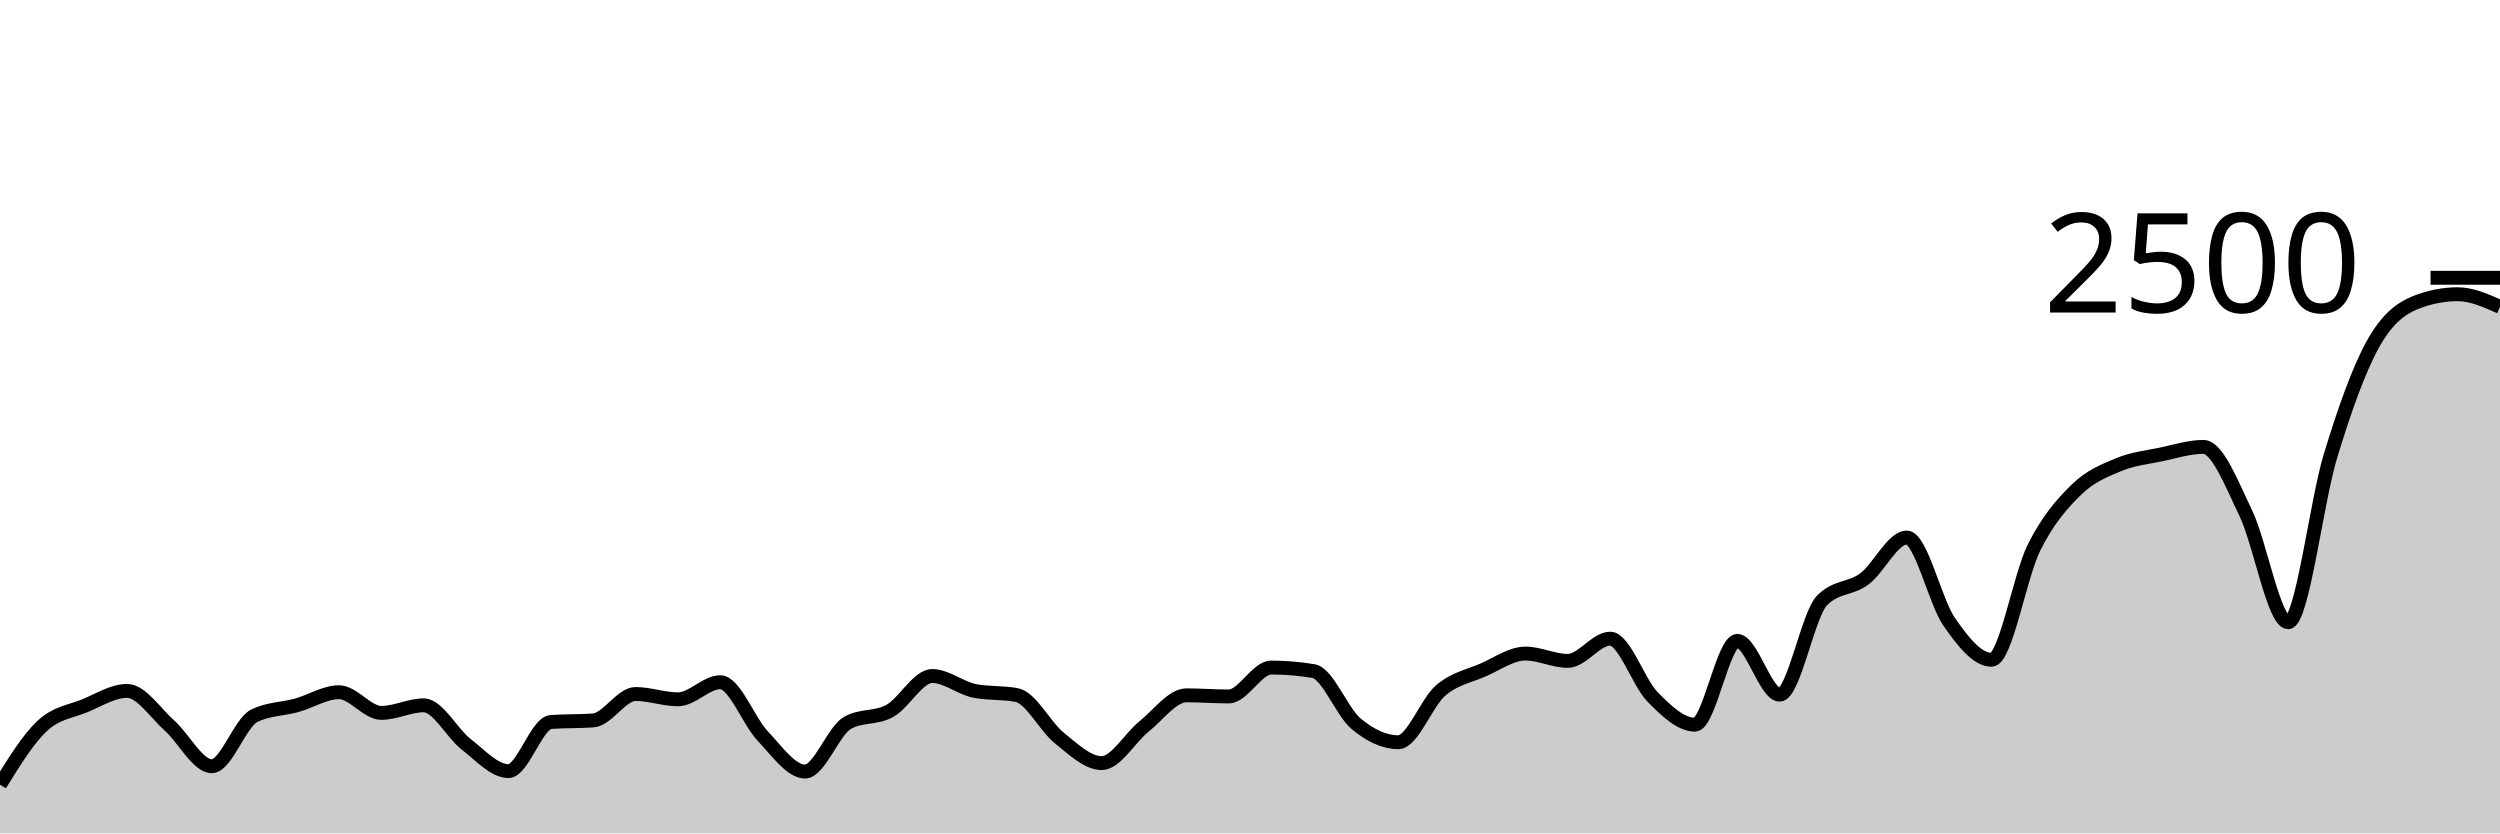
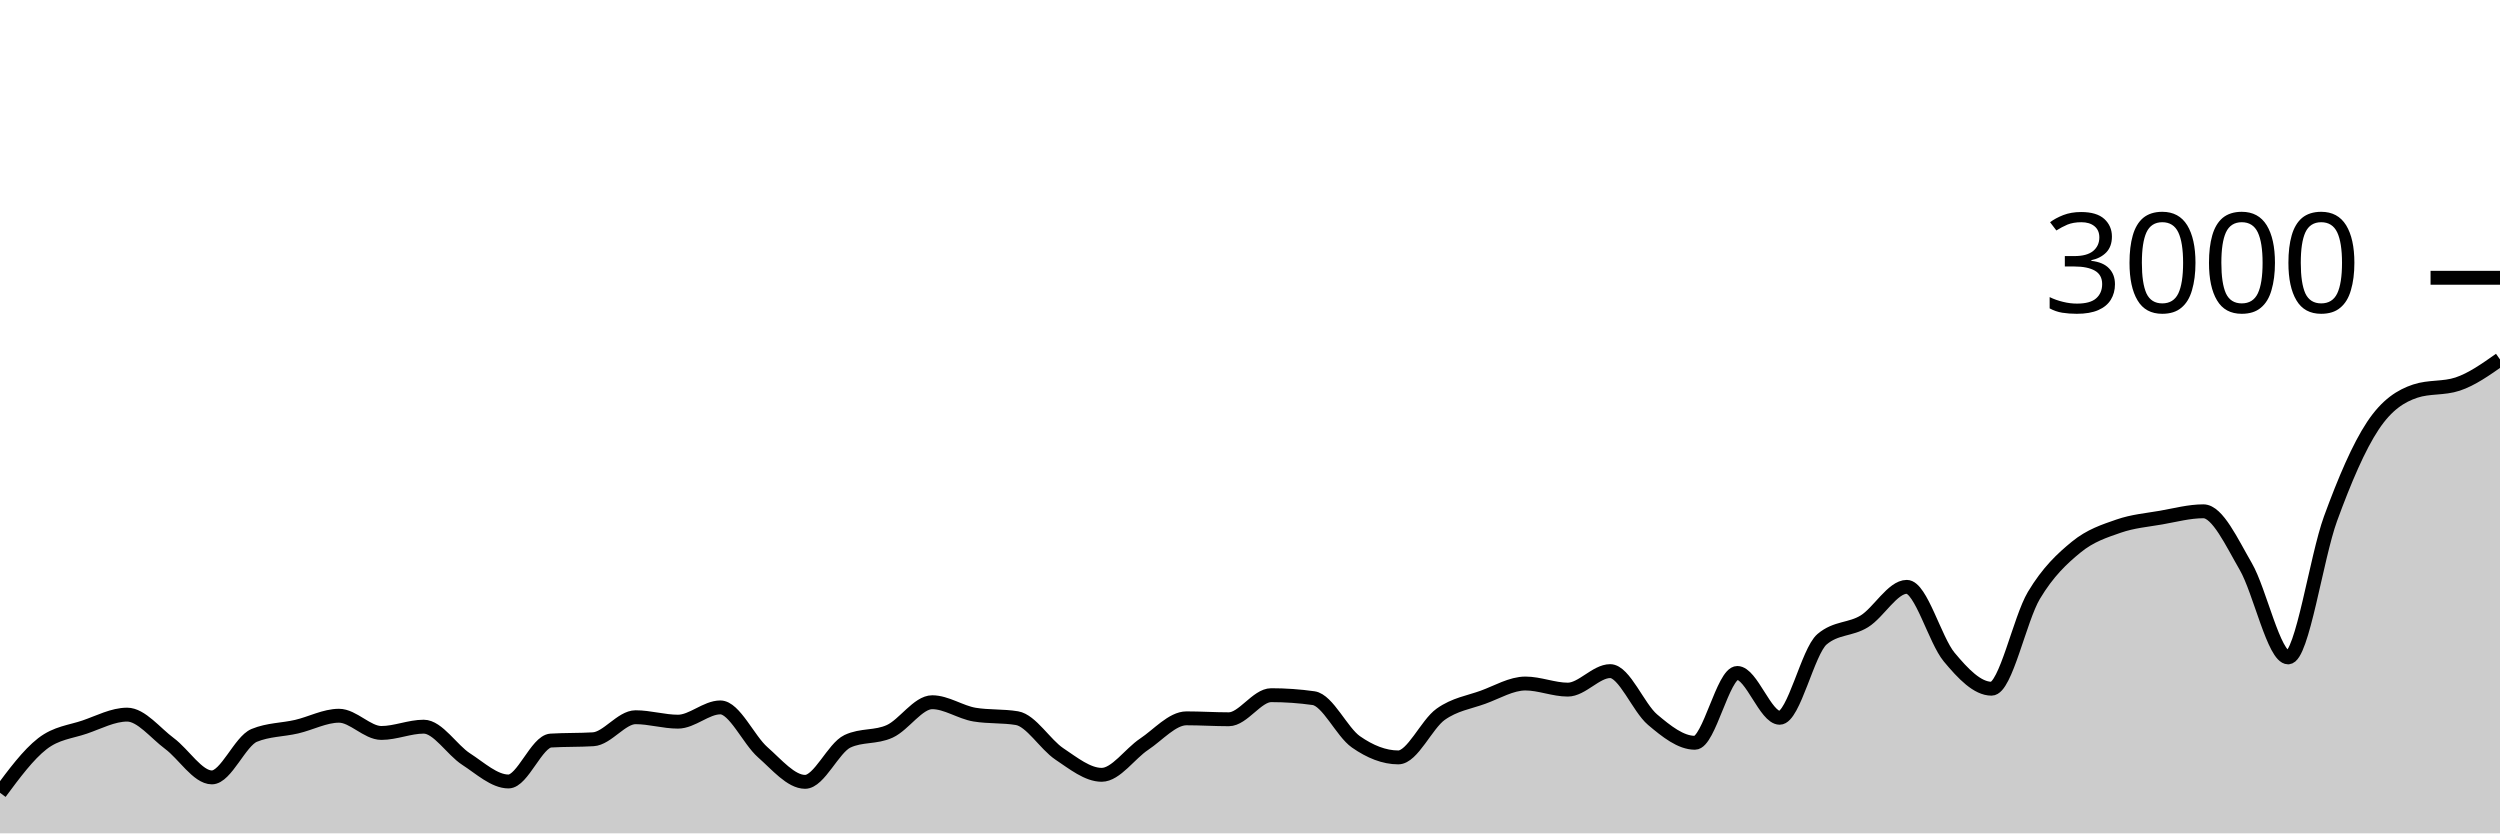
<svg xmlns="http://www.w3.org/2000/svg" viewBox="0 0 180 60">
  <g transform="translate(0,20)">
-     <path class="area" fill="rgba(0, 0, 0, 0.2)" d="M0,36.496C1.017,34.849,2.034,33.203,3.051,32.256C4.068,31.309,5.085,31.235,6.102,30.816C7.119,30.397,8.136,29.744,9.153,29.744C10.169,29.744,11.186,31.336,12.203,32.24C13.22,33.144,14.237,35.168,15.254,35.168C16.271,35.168,17.288,32.037,18.305,31.536C19.322,31.035,20.339,31.067,21.356,30.784C22.373,30.501,23.39,29.84,24.407,29.84C25.424,29.84,26.441,31.328,27.458,31.328C28.475,31.328,29.492,30.784,30.508,30.784C31.525,30.784,32.542,32.795,33.559,33.584C34.576,34.373,35.593,35.52,36.61,35.52C37.627,35.52,38.644,32.059,39.661,31.984C40.678,31.909,41.695,31.947,42.712,31.872C43.729,31.797,44.746,29.968,45.763,29.968C46.78,29.968,47.797,30.352,48.814,30.352C49.831,30.352,50.847,29.12,51.864,29.12C52.881,29.12,53.898,31.92,54.915,32.992C55.932,34.064,56.949,35.552,57.966,35.552C58.983,35.552,60,32.624,61.017,32.048C62.034,31.472,63.051,31.747,64.068,31.184C65.085,30.621,66.102,28.672,67.119,28.672C68.136,28.672,69.153,29.541,70.169,29.744C71.186,29.947,72.203,29.845,73.22,30.048C74.237,30.251,75.254,32.32,76.271,33.136C77.288,33.952,78.305,34.944,79.322,34.944C80.339,34.944,81.356,33.117,82.373,32.304C83.39,31.491,84.407,30.064,85.424,30.064C86.441,30.064,87.458,30.144,88.475,30.144C89.492,30.144,90.508,28.064,91.525,28.064C92.542,28.064,93.559,28.149,94.576,28.32C95.593,28.491,96.61,31.243,97.627,32.096C98.644,32.949,99.661,33.44,100.678,33.44C101.695,33.44,102.712,30.579,103.729,29.712C104.746,28.845,105.763,28.683,106.78,28.24C107.797,27.797,108.814,27.056,109.831,27.056C110.847,27.056,111.864,27.584,112.881,27.584C113.898,27.584,114.915,25.984,115.932,25.984C116.949,25.984,117.966,29.144,118.983,30.176C120,31.208,121.017,32.176,122.034,32.176C123.051,32.176,124.068,26.144,125.085,26.144C126.102,26.144,127.119,30.016,128.136,30.016C129.153,30.016,130.169,24.267,131.186,23.232C132.203,22.197,133.22,22.435,134.237,21.68C135.254,20.925,136.271,18.704,137.288,18.704C138.305,18.704,139.322,23.301,140.339,24.768C141.356,26.235,142.373,27.504,143.39,27.504C144.407,27.504,145.424,21.48,146.441,19.44C147.458,17.4,148.475,16.261,149.492,15.264C150.508,14.267,151.525,13.88,152.542,13.456C153.559,13.032,154.576,12.933,155.593,12.72C156.61,12.507,157.627,12.176,158.644,12.176C159.661,12.176,160.678,14.84,161.695,16.944C162.712,19.048,163.729,24.8,164.746,24.8C165.763,24.8,166.78,16.152,167.797,12.816C168.814,9.48,169.831,6.621,170.847,4.784C171.864,2.947,172.881,2.197,173.898,1.792C174.915,1.387,175.932,1.184,176.949,1.184C177.966,1.184,178.983,1.64,180,2.096L180,40C178.983,40,177.966,40,176.949,40C175.932,40,174.915,40,173.898,40C172.881,40,171.864,40,170.847,40C169.831,40,168.814,40,167.797,40C166.78,40,165.763,40,164.746,40C163.729,40,162.712,40,161.695,40C160.678,40,159.661,40,158.644,40C157.627,40,156.61,40,155.593,40C154.576,40,153.559,40,152.542,40C151.525,40,150.508,40,149.492,40C148.475,40,147.458,40,146.441,40C145.424,40,144.407,40,143.39,40C142.373,40,141.356,40,140.339,40C139.322,40,138.305,40,137.288,40C136.271,40,135.254,40,134.237,40C133.22,40,132.203,40,131.186,40C130.169,40,129.153,40,128.136,40C127.119,40,126.102,40,125.085,40C124.068,40,123.051,40,122.034,40C121.017,40,120,40,118.983,40C117.966,40,116.949,40,115.932,40C114.915,40,113.898,40,112.881,40C111.864,40,110.847,40,109.831,40C108.814,40,107.797,40,106.78,40C105.763,40,104.746,40,103.729,40C102.712,40,101.695,40,100.678,40C99.661,40,98.644,40,97.627,40C96.61,40,95.593,40,94.576,40C93.559,40,92.542,40,91.525,40C90.508,40,89.492,40,88.475,40C87.458,40,86.441,40,85.424,40C84.407,40,83.39,40,82.373,40C81.356,40,80.339,40,79.322,40C78.305,40,77.288,40,76.271,40C75.254,40,74.237,40,73.22,40C72.203,40,71.186,40,70.169,40C69.153,40,68.136,40,67.119,40C66.102,40,65.085,40,64.068,40C63.051,40,62.034,40,61.017,40C60,40,58.983,40,57.966,40C56.949,40,55.932,40,54.915,40C53.898,40,52.881,40,51.864,40C50.847,40,49.831,40,48.814,40C47.797,40,46.78,40,45.763,40C44.746,40,43.729,40,42.712,40C41.695,40,40.678,40,39.661,40C38.644,40,37.627,40,36.61,40C35.593,40,34.576,40,33.559,40C32.542,40,31.525,40,30.508,40C29.492,40,28.475,40,27.458,40C26.441,40,25.424,40,24.407,40C23.39,40,22.373,40,21.356,40C20.339,40,19.322,40,18.305,40C17.288,40,16.271,40,15.254,40C14.237,40,13.22,40,12.203,40C11.186,40,10.169,40,9.153,40C8.136,40,7.119,40,6.102,40C5.085,40,4.068,40,3.051,40C2.034,40,1.017,40,0,40Z" />
-     <path class="line" stroke="black" fill="none" d="M0,36.496C1.017,34.849,2.034,33.203,3.051,32.256C4.068,31.309,5.085,31.235,6.102,30.816C7.119,30.397,8.136,29.744,9.153,29.744C10.169,29.744,11.186,31.336,12.203,32.24C13.22,33.144,14.237,35.168,15.254,35.168C16.271,35.168,17.288,32.037,18.305,31.536C19.322,31.035,20.339,31.067,21.356,30.784C22.373,30.501,23.39,29.84,24.407,29.84C25.424,29.84,26.441,31.328,27.458,31.328C28.475,31.328,29.492,30.784,30.508,30.784C31.525,30.784,32.542,32.795,33.559,33.584C34.576,34.373,35.593,35.52,36.61,35.52C37.627,35.52,38.644,32.059,39.661,31.984C40.678,31.909,41.695,31.947,42.712,31.872C43.729,31.797,44.746,29.968,45.763,29.968C46.78,29.968,47.797,30.352,48.814,30.352C49.831,30.352,50.847,29.12,51.864,29.12C52.881,29.12,53.898,31.92,54.915,32.992C55.932,34.064,56.949,35.552,57.966,35.552C58.983,35.552,60,32.624,61.017,32.048C62.034,31.472,63.051,31.747,64.068,31.184C65.085,30.621,66.102,28.672,67.119,28.672C68.136,28.672,69.153,29.541,70.169,29.744C71.186,29.947,72.203,29.845,73.22,30.048C74.237,30.251,75.254,32.32,76.271,33.136C77.288,33.952,78.305,34.944,79.322,34.944C80.339,34.944,81.356,33.117,82.373,32.304C83.39,31.491,84.407,30.064,85.424,30.064C86.441,30.064,87.458,30.144,88.475,30.144C89.492,30.144,90.508,28.064,91.525,28.064C92.542,28.064,93.559,28.149,94.576,28.32C95.593,28.491,96.61,31.243,97.627,32.096C98.644,32.949,99.661,33.44,100.678,33.44C101.695,33.44,102.712,30.579,103.729,29.712C104.746,28.845,105.763,28.683,106.78,28.24C107.797,27.797,108.814,27.056,109.831,27.056C110.847,27.056,111.864,27.584,112.881,27.584C113.898,27.584,114.915,25.984,115.932,25.984C116.949,25.984,117.966,29.144,118.983,30.176C120,31.208,121.017,32.176,122.034,32.176C123.051,32.176,124.068,26.144,125.085,26.144C126.102,26.144,127.119,30.016,128.136,30.016C129.153,30.016,130.169,24.267,131.186,23.232C132.203,22.197,133.22,22.435,134.237,21.68C135.254,20.925,136.271,18.704,137.288,18.704C138.305,18.704,139.322,23.301,140.339,24.768C141.356,26.235,142.373,27.504,143.39,27.504C144.407,27.504,145.424,21.48,146.441,19.44C147.458,17.4,148.475,16.261,149.492,15.264C150.508,14.267,151.525,13.88,152.542,13.456C153.559,13.032,154.576,12.933,155.593,12.72C156.61,12.507,157.627,12.176,158.644,12.176C159.661,12.176,160.678,14.84,161.695,16.944C162.712,19.048,163.729,24.8,164.746,24.8C165.763,24.8,166.78,16.152,167.797,12.816C168.814,9.48,169.831,6.621,170.847,4.784C171.864,2.947,172.881,2.197,173.898,1.792C174.915,1.387,175.932,1.184,176.949,1.184C177.966,1.184,178.983,1.64,180,2.096" />
+     <path class="area" fill="rgba(0, 0, 0, 0.2)" d="M0,37.08C1.017,35.708,2.034,34.336,3.051,33.547C4.068,32.758,5.085,32.696,6.102,32.347C7.119,31.998,8.136,31.453,9.153,31.453C10.169,31.453,11.186,32.78,12.203,33.533C13.22,34.287,14.237,35.973,15.254,35.973C16.271,35.973,17.288,33.364,18.305,32.947C19.322,32.529,20.339,32.556,21.356,32.32C22.373,32.084,23.39,31.533,24.407,31.533C25.424,31.533,26.441,32.773,27.458,32.773C28.475,32.773,29.492,32.32,30.508,32.32C31.525,32.32,32.542,33.996,33.559,34.653C34.576,35.311,35.593,36.267,36.61,36.267C37.627,36.267,38.644,33.382,39.661,33.32C40.678,33.258,41.695,33.289,42.712,33.227C43.729,33.164,44.746,31.64,45.763,31.64C46.78,31.64,47.797,31.96,48.814,31.96C49.831,31.96,50.847,30.933,51.864,30.933C52.881,30.933,53.898,33.267,54.915,34.16C55.932,35.053,56.949,36.293,57.966,36.293C58.983,36.293,60,33.853,61.017,33.373C62.034,32.893,63.051,33.122,64.068,32.653C65.085,32.184,66.102,30.56,67.119,30.56C68.136,30.56,69.153,31.284,70.169,31.453C71.186,31.622,72.203,31.538,73.22,31.707C74.237,31.876,75.254,33.6,76.271,34.28C77.288,34.96,78.305,35.787,79.322,35.787C80.339,35.787,81.356,34.264,82.373,33.587C83.39,32.909,84.407,31.72,85.424,31.72C86.441,31.72,87.458,31.787,88.475,31.787C89.492,31.787,90.508,30.053,91.525,30.053C92.542,30.053,93.559,30.124,94.576,30.267C95.593,30.409,96.61,32.702,97.627,33.413C98.644,34.124,99.661,34.533,100.678,34.533C101.695,34.533,102.712,32.149,103.729,31.427C104.746,30.704,105.763,30.569,106.78,30.2C107.797,29.831,108.814,29.213,109.831,29.213C110.847,29.213,111.864,29.653,112.881,29.653C113.898,29.653,114.915,28.32,115.932,28.32C116.949,28.32,117.966,30.953,118.983,31.813C120,32.673,121.017,33.48,122.034,33.48C123.051,33.48,124.068,28.453,125.085,28.453C126.102,28.453,127.119,31.68,128.136,31.68C129.153,31.68,130.169,26.889,131.186,26.027C132.203,25.164,133.22,25.362,134.237,24.733C135.254,24.104,136.271,22.253,137.288,22.253C138.305,22.253,139.322,26.084,140.339,27.307C141.356,28.529,142.373,29.587,143.39,29.587C144.407,29.587,145.424,24.567,146.441,22.867C147.458,21.167,148.475,20.218,149.492,19.387C150.508,18.556,151.525,18.233,152.542,17.88C153.559,17.527,154.576,17.444,155.593,17.267C156.61,17.089,157.627,16.813,158.644,16.813C159.661,16.813,160.678,19.033,161.695,20.787C162.712,22.54,163.729,27.333,164.746,27.333C165.763,27.333,166.78,20.127,167.797,17.347C168.814,14.567,169.831,12.184,170.847,10.653C171.864,9.122,172.881,8.498,173.898,8.16C174.915,7.822,175.932,7.991,176.949,7.653C177.966,7.316,178.983,6.598,180,5.88L180,40C178.983,40,177.966,40,176.949,40C175.932,40,174.915,40,173.898,40C172.881,40,171.864,40,170.847,40C169.831,40,168.814,40,167.797,40C166.78,40,165.763,40,164.746,40C163.729,40,162.712,40,161.695,40C160.678,40,159.661,40,158.644,40C157.627,40,156.61,40,155.593,40C154.576,40,153.559,40,152.542,40C151.525,40,150.508,40,149.492,40C148.475,40,147.458,40,146.441,40C145.424,40,144.407,40,143.39,40C142.373,40,141.356,40,140.339,40C139.322,40,138.305,40,137.288,40C136.271,40,135.254,40,134.237,40C133.22,40,132.203,40,131.186,40C130.169,40,129.153,40,128.136,40C127.119,40,126.102,40,125.085,40C124.068,40,123.051,40,122.034,40C121.017,40,120,40,118.983,40C117.966,40,116.949,40,115.932,40C114.915,40,113.898,40,112.881,40C111.864,40,110.847,40,109.831,40C108.814,40,107.797,40,106.78,40C105.763,40,104.746,40,103.729,40C102.712,40,101.695,40,100.678,40C99.661,40,98.644,40,97.627,40C96.61,40,95.593,40,94.576,40C93.559,40,92.542,40,91.525,40C90.508,40,89.492,40,88.475,40C87.458,40,86.441,40,85.424,40C84.407,40,83.39,40,82.373,40C81.356,40,80.339,40,79.322,40C78.305,40,77.288,40,76.271,40C75.254,40,74.237,40,73.22,40C72.203,40,71.186,40,70.169,40C69.153,40,68.136,40,67.119,40C66.102,40,65.085,40,64.068,40C63.051,40,62.034,40,61.017,40C60,40,58.983,40,57.966,40C56.949,40,55.932,40,54.915,40C53.898,40,52.881,40,51.864,40C50.847,40,49.831,40,48.814,40C47.797,40,46.78,40,45.763,40C44.746,40,43.729,40,42.712,40C41.695,40,40.678,40,39.661,40C38.644,40,37.627,40,36.61,40C35.593,40,34.576,40,33.559,40C32.542,40,31.525,40,30.508,40C29.492,40,28.475,40,27.458,40C26.441,40,25.424,40,24.407,40C23.39,40,22.373,40,21.356,40C20.339,40,19.322,40,18.305,40C17.288,40,16.271,40,15.254,40C14.237,40,13.22,40,12.203,40C11.186,40,10.169,40,9.153,40C8.136,40,7.119,40,6.102,40C5.085,40,4.068,40,3.051,40C2.034,40,1.017,40,0,40Z" />
+     <path class="line" stroke="black" fill="none" d="M0,37.08C1.017,35.708,2.034,34.336,3.051,33.547C4.068,32.758,5.085,32.696,6.102,32.347C7.119,31.998,8.136,31.453,9.153,31.453C10.169,31.453,11.186,32.78,12.203,33.533C13.22,34.287,14.237,35.973,15.254,35.973C16.271,35.973,17.288,33.364,18.305,32.947C19.322,32.529,20.339,32.556,21.356,32.32C22.373,32.084,23.39,31.533,24.407,31.533C25.424,31.533,26.441,32.773,27.458,32.773C28.475,32.773,29.492,32.32,30.508,32.32C31.525,32.32,32.542,33.996,33.559,34.653C34.576,35.311,35.593,36.267,36.61,36.267C37.627,36.267,38.644,33.382,39.661,33.32C40.678,33.258,41.695,33.289,42.712,33.227C43.729,33.164,44.746,31.64,45.763,31.64C46.78,31.64,47.797,31.96,48.814,31.96C49.831,31.96,50.847,30.933,51.864,30.933C52.881,30.933,53.898,33.267,54.915,34.16C55.932,35.053,56.949,36.293,57.966,36.293C58.983,36.293,60,33.853,61.017,33.373C62.034,32.893,63.051,33.122,64.068,32.653C65.085,32.184,66.102,30.56,67.119,30.56C68.136,30.56,69.153,31.284,70.169,31.453C71.186,31.622,72.203,31.538,73.22,31.707C74.237,31.876,75.254,33.6,76.271,34.28C77.288,34.96,78.305,35.787,79.322,35.787C80.339,35.787,81.356,34.264,82.373,33.587C83.39,32.909,84.407,31.72,85.424,31.72C86.441,31.72,87.458,31.787,88.475,31.787C89.492,31.787,90.508,30.053,91.525,30.053C92.542,30.053,93.559,30.124,94.576,30.267C95.593,30.409,96.61,32.702,97.627,33.413C98.644,34.124,99.661,34.533,100.678,34.533C101.695,34.533,102.712,32.149,103.729,31.427C104.746,30.704,105.763,30.569,106.78,30.2C107.797,29.831,108.814,29.213,109.831,29.213C110.847,29.213,111.864,29.653,112.881,29.653C113.898,29.653,114.915,28.32,115.932,28.32C116.949,28.32,117.966,30.953,118.983,31.813C120,32.673,121.017,33.48,122.034,33.48C123.051,33.48,124.068,28.453,125.085,28.453C126.102,28.453,127.119,31.68,128.136,31.68C129.153,31.68,130.169,26.889,131.186,26.027C132.203,25.164,133.22,25.362,134.237,24.733C135.254,24.104,136.271,22.253,137.288,22.253C138.305,22.253,139.322,26.084,140.339,27.307C141.356,28.529,142.373,29.587,143.39,29.587C144.407,29.587,145.424,24.567,146.441,22.867C147.458,21.167,148.475,20.218,149.492,19.387C150.508,18.556,151.525,18.233,152.542,17.88C153.559,17.527,154.576,17.444,155.593,17.267C156.61,17.089,157.627,16.813,158.644,16.813C159.661,16.813,160.678,19.033,161.695,20.787C162.712,22.54,163.729,27.333,164.746,27.333C165.763,27.333,166.78,20.127,167.797,17.347C168.814,14.567,169.831,12.184,170.847,10.653C171.864,9.122,172.881,8.498,173.898,8.16C174.915,7.822,175.932,7.991,176.949,7.653C177.966,7.316,178.983,6.598,180,5.88" />
    <path class="axis-ceiling" stroke-width="1" stroke="black" fill="none" d="M175,0L180,0" />
-     <text class="axis-ceiling-label" font-family="sans-serif" text-anchor="end" font-size="10px" x="170" y="2.5">2500</text>
+     <text class="axis-ceiling-label" font-family="sans-serif" text-anchor="end" font-size="10px" x="170" y="2.5">3000</text>
  </g>
</svg>
